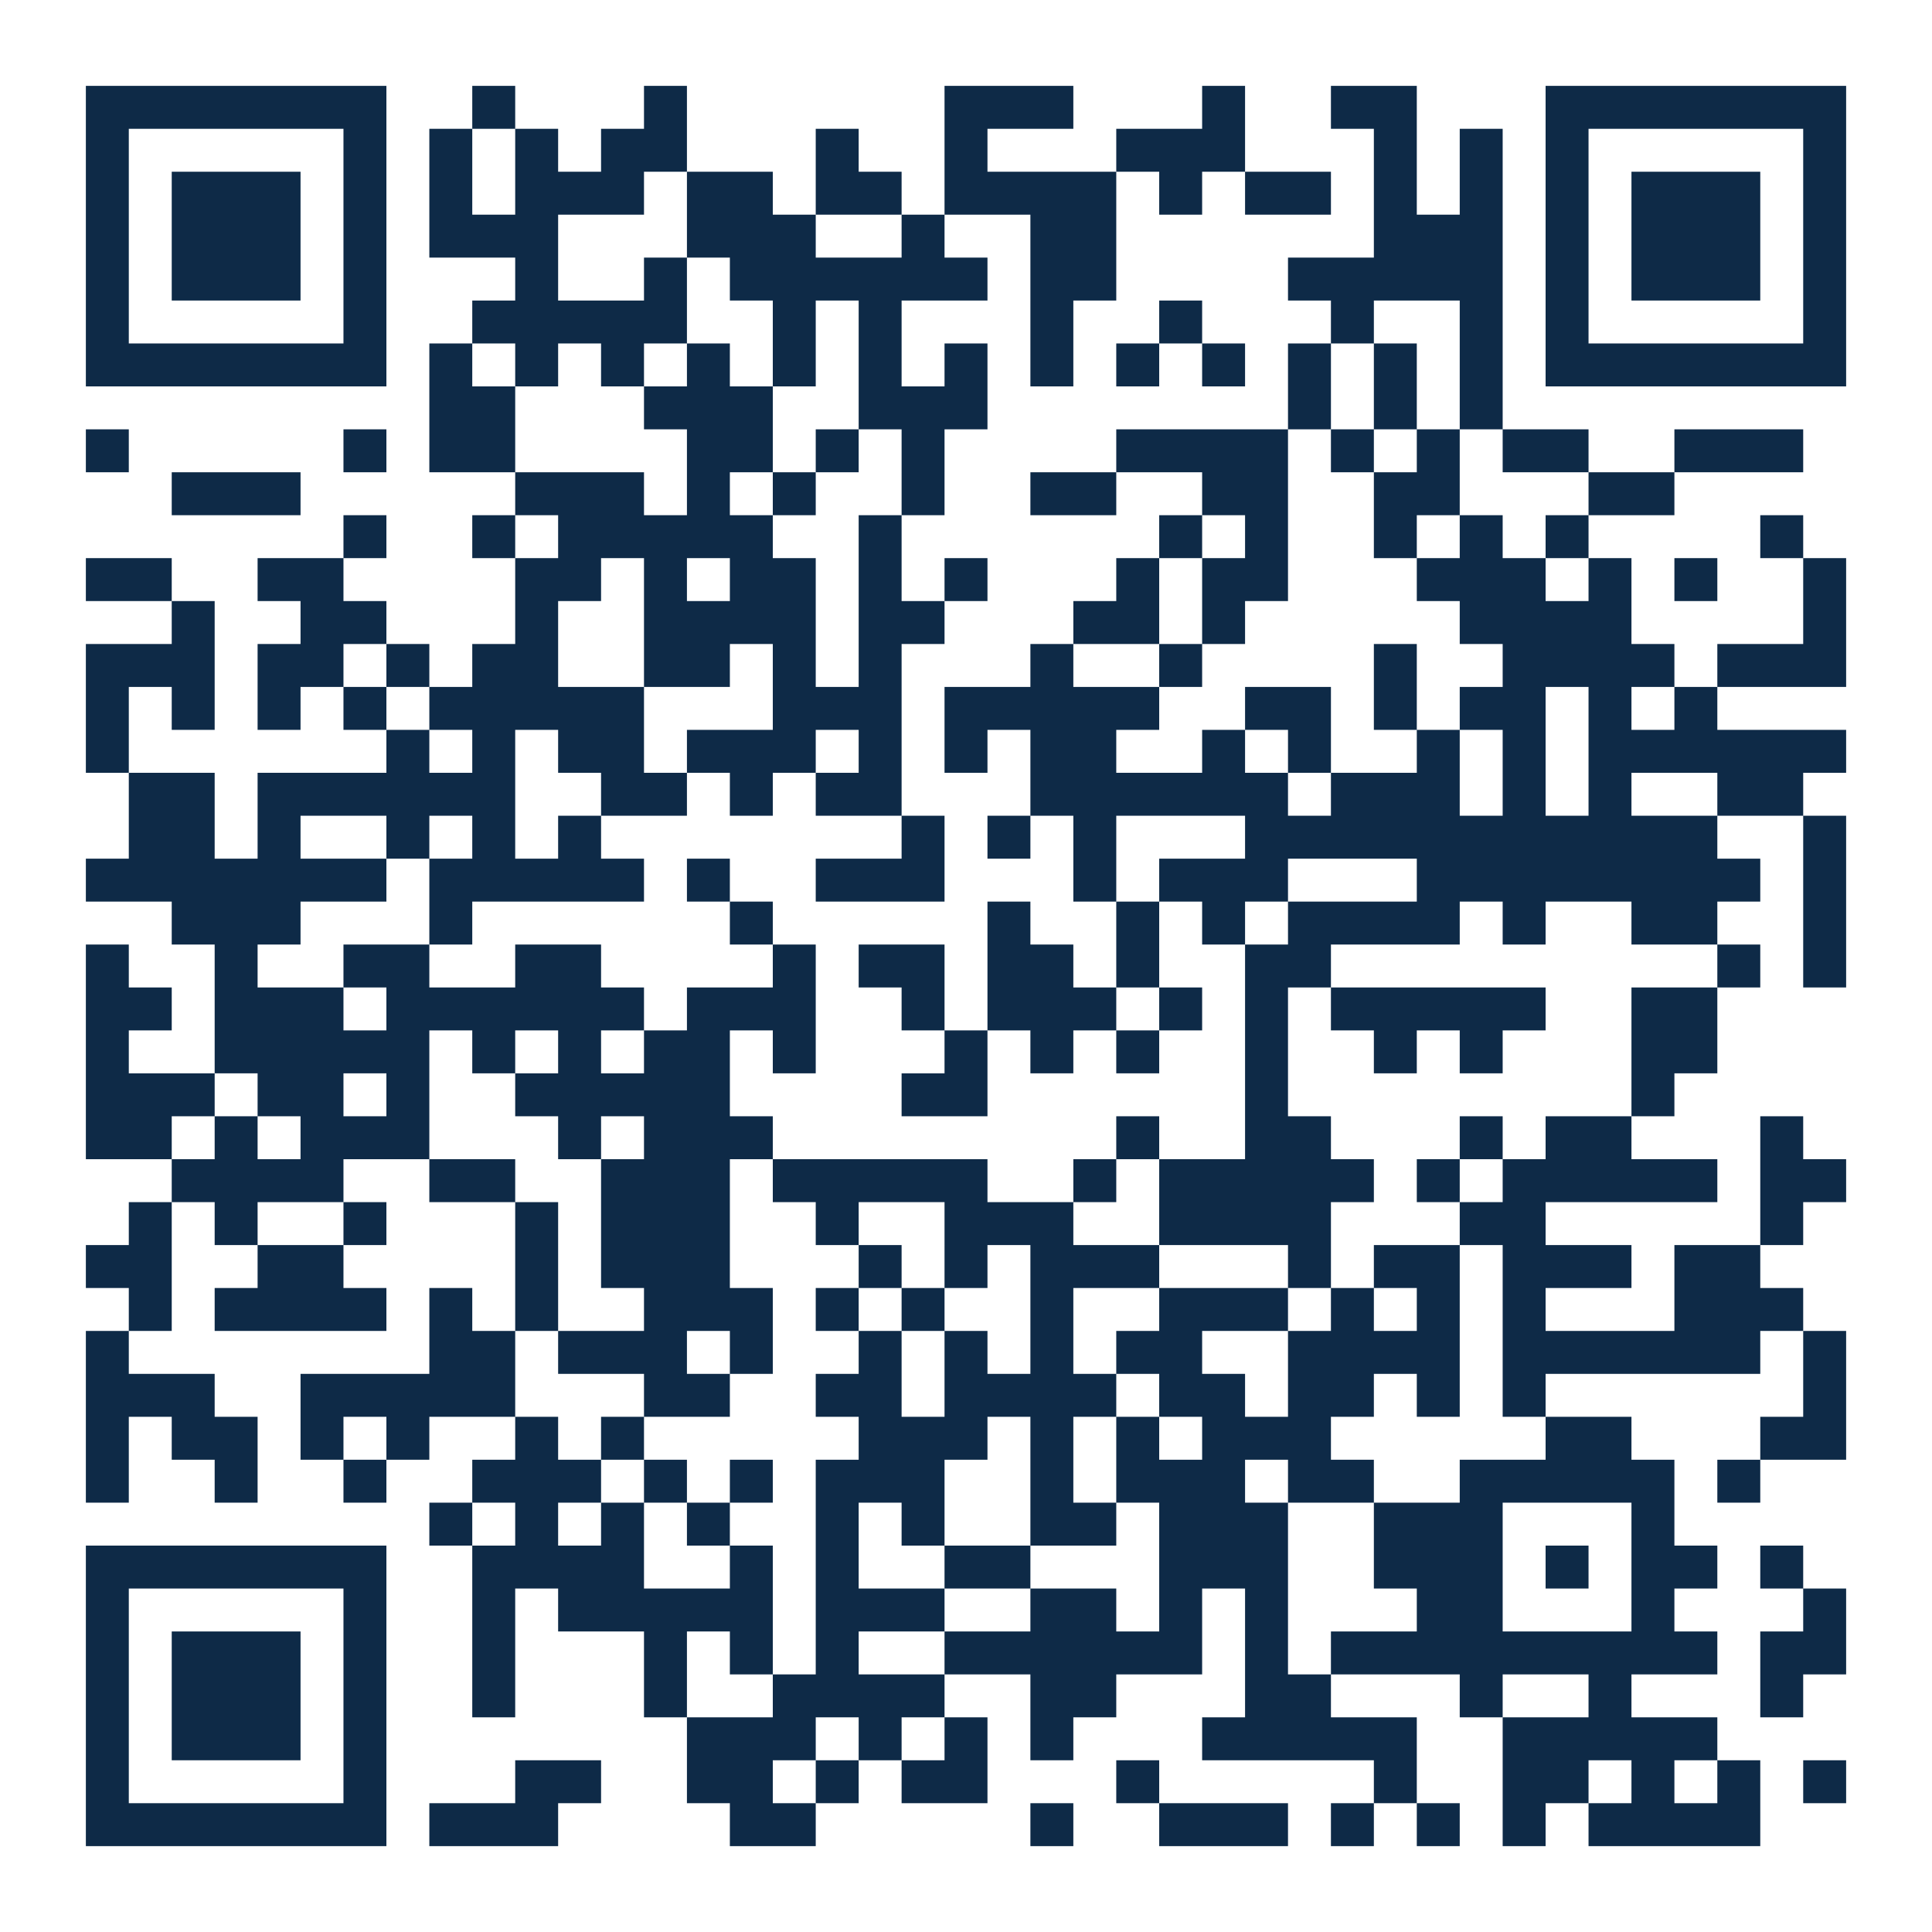
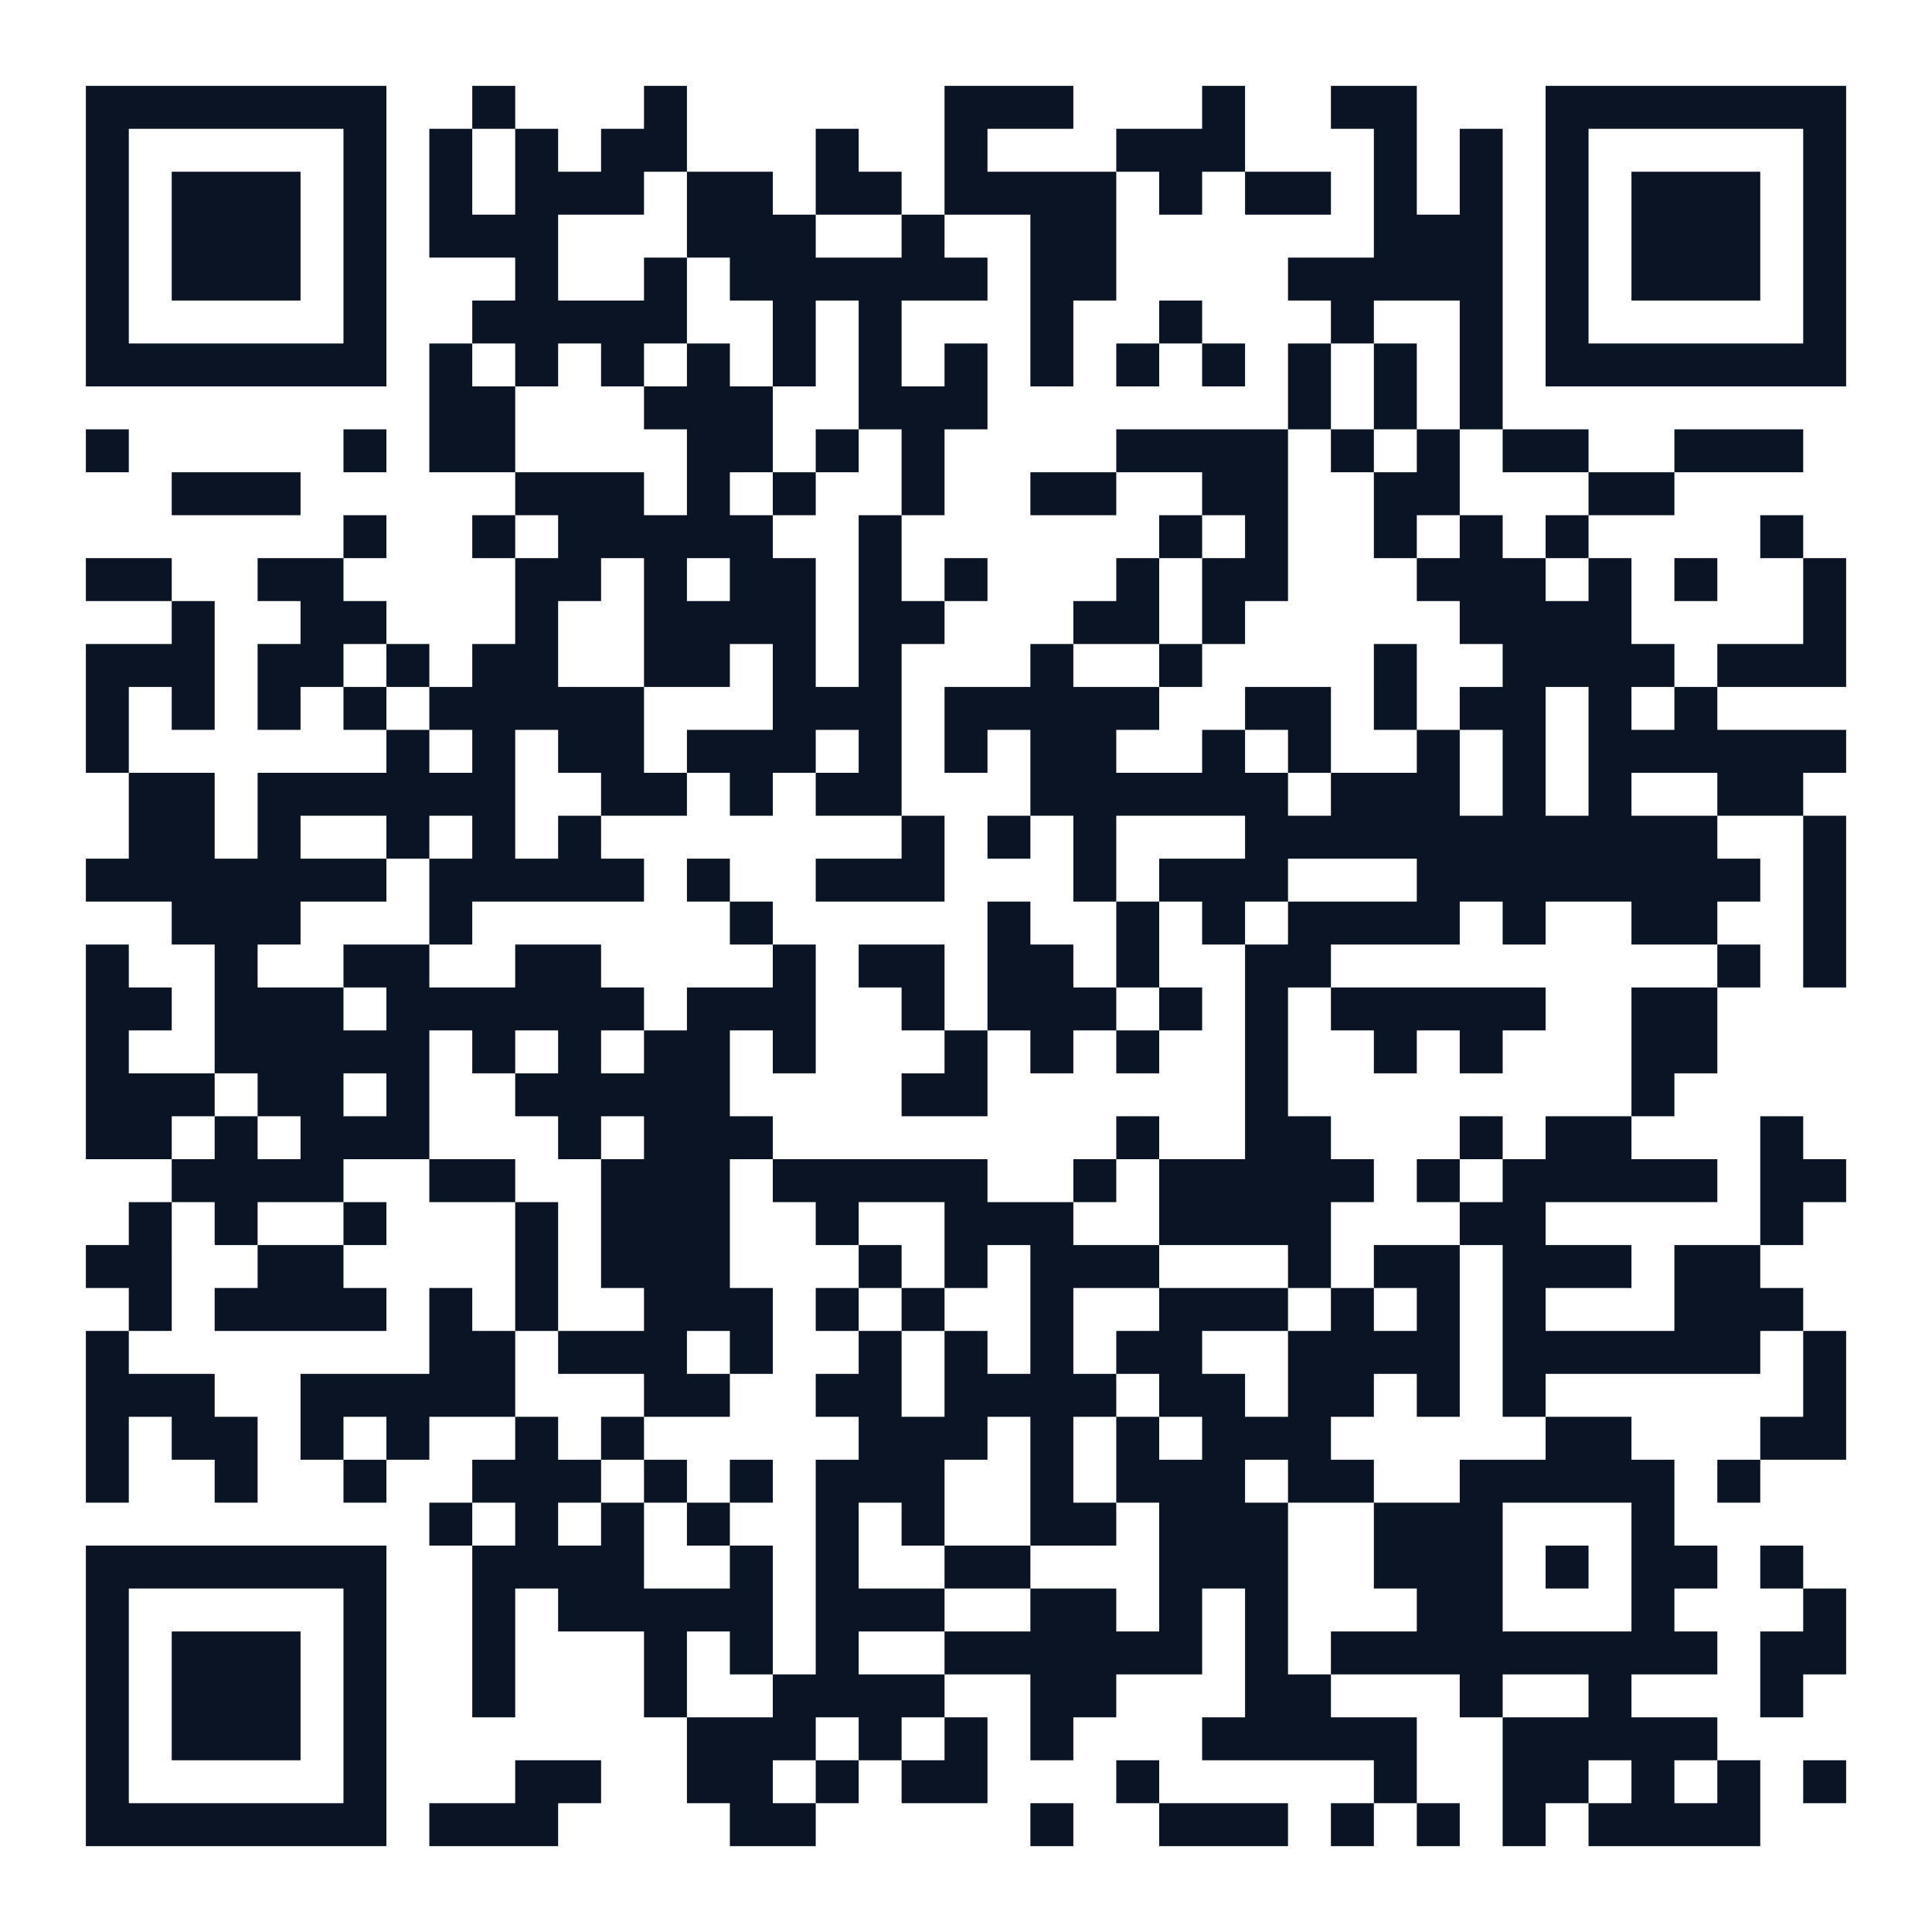
<svg xmlns="http://www.w3.org/2000/svg" width="180" height="180" class="segno">
  <g transform="scale(4)">
    <path fill="#fff" d="M0 0h45v45h-45z" />
-     <path class="qrline" stroke="#0e2a47" d="M2 2.5h7m2 0h1m3 0h1m6 0h3m3 0h1m2 0h2m3 0h7m-41 1h1m5 0h1m1 0h1m1 0h1m1 0h2m3 0h1m2 0h1m3 0h3m3 0h1m1 0h1m1 0h1m5 0h1m-41 1h1m1 0h3m1 0h1m1 0h1m1 0h3m1 0h2m1 0h2m1 0h4m1 0h1m1 0h2m1 0h1m1 0h1m1 0h1m1 0h3m1 0h1m-41 1h1m1 0h3m1 0h1m1 0h3m3 0h3m2 0h1m2 0h2m6 0h3m1 0h1m1 0h3m1 0h1m-41 1h1m1 0h3m1 0h1m3 0h1m2 0h1m1 0h6m1 0h2m4 0h5m1 0h1m1 0h3m1 0h1m-41 1h1m5 0h1m2 0h5m2 0h1m1 0h1m3 0h1m2 0h1m3 0h1m2 0h1m1 0h1m5 0h1m-41 1h7m1 0h1m1 0h1m1 0h1m1 0h1m1 0h1m1 0h1m1 0h1m1 0h1m1 0h1m1 0h1m1 0h1m1 0h1m1 0h1m1 0h7m-33 1h2m3 0h3m2 0h3m7 0h1m1 0h1m1 0h1m-33 1h1m5 0h1m1 0h2m4 0h2m1 0h1m1 0h1m4 0h4m1 0h1m1 0h1m1 0h2m2 0h3m-38 1h3m5 0h3m1 0h1m1 0h1m2 0h1m2 0h2m2 0h2m2 0h2m3 0h2m-31 1h1m2 0h1m1 0h5m2 0h1m6 0h1m1 0h1m2 0h1m1 0h1m1 0h1m4 0h1m-40 1h2m2 0h2m4 0h2m1 0h1m1 0h2m1 0h1m1 0h1m3 0h1m1 0h2m3 0h3m1 0h1m1 0h1m2 0h1m-39 1h1m2 0h2m3 0h1m2 0h4m1 0h2m3 0h2m1 0h1m5 0h4m4 0h1m-41 1h3m1 0h2m1 0h1m1 0h2m2 0h2m1 0h1m1 0h1m3 0h1m2 0h1m4 0h1m2 0h4m1 0h3m-41 1h1m1 0h1m1 0h1m1 0h1m1 0h5m3 0h3m1 0h5m2 0h2m1 0h1m1 0h2m1 0h1m1 0h1m-38 1h1m6 0h1m1 0h1m1 0h2m1 0h3m1 0h1m1 0h1m1 0h2m2 0h1m1 0h1m2 0h1m1 0h1m1 0h6m-40 1h2m1 0h6m2 0h2m1 0h1m1 0h2m3 0h6m1 0h3m1 0h1m1 0h1m2 0h2m-39 1h2m1 0h1m2 0h1m1 0h1m1 0h1m7 0h1m1 0h1m1 0h1m3 0h11m2 0h1m-41 1h7m1 0h5m1 0h1m2 0h3m3 0h1m1 0h3m3 0h8m1 0h1m-39 1h3m3 0h1m6 0h1m5 0h1m2 0h1m1 0h1m1 0h4m1 0h1m2 0h2m2 0h1m-41 1h1m2 0h1m2 0h2m2 0h2m4 0h1m1 0h2m1 0h2m1 0h1m2 0h2m9 0h1m1 0h1m-41 1h2m1 0h3m1 0h6m1 0h3m2 0h1m1 0h3m1 0h1m1 0h1m1 0h5m2 0h2m-38 1h1m2 0h5m1 0h1m1 0h1m1 0h2m1 0h1m3 0h1m1 0h1m1 0h1m2 0h1m2 0h1m1 0h1m3 0h2m-38 1h3m1 0h2m1 0h1m2 0h5m4 0h2m6 0h1m8 0h1m-37 1h2m1 0h1m1 0h3m3 0h1m1 0h3m8 0h1m2 0h2m3 0h1m1 0h2m3 0h1m-38 1h4m2 0h2m2 0h3m1 0h5m2 0h1m1 0h5m1 0h1m1 0h5m1 0h2m-40 1h1m1 0h1m2 0h1m3 0h1m1 0h3m2 0h1m2 0h3m2 0h4m3 0h2m5 0h1m-40 1h2m2 0h2m4 0h1m1 0h3m3 0h1m1 0h1m1 0h3m3 0h1m1 0h2m1 0h3m1 0h2m-38 1h1m1 0h4m1 0h1m1 0h1m2 0h3m1 0h1m1 0h1m2 0h1m2 0h3m1 0h1m1 0h1m1 0h1m3 0h3m-40 1h1m7 0h2m1 0h3m1 0h1m2 0h1m1 0h1m1 0h1m1 0h2m2 0h4m1 0h6m1 0h1m-41 1h3m2 0h5m3 0h2m2 0h2m1 0h4m1 0h2m1 0h2m1 0h1m1 0h1m6 0h1m-41 1h1m1 0h2m1 0h1m1 0h1m2 0h1m1 0h1m5 0h3m1 0h1m1 0h1m1 0h3m5 0h2m3 0h2m-41 1h1m2 0h1m2 0h1m2 0h3m1 0h1m1 0h1m1 0h3m2 0h1m1 0h3m1 0h2m2 0h5m1 0h1m-31 1h1m1 0h1m1 0h1m1 0h1m2 0h1m1 0h1m2 0h2m1 0h3m2 0h3m3 0h1m-37 1h7m2 0h4m2 0h1m1 0h1m2 0h2m3 0h3m2 0h3m1 0h1m1 0h2m1 0h1m-40 1h1m5 0h1m2 0h1m1 0h5m1 0h3m2 0h2m1 0h1m1 0h1m3 0h2m3 0h1m3 0h1m-41 1h1m1 0h3m1 0h1m2 0h1m3 0h1m1 0h1m1 0h1m2 0h6m1 0h1m1 0h9m1 0h2m-41 1h1m1 0h3m1 0h1m2 0h1m3 0h1m2 0h4m2 0h2m3 0h2m3 0h1m2 0h1m3 0h1m-40 1h1m1 0h3m1 0h1m7 0h3m1 0h1m1 0h1m1 0h1m3 0h5m2 0h5m-38 1h1m5 0h1m3 0h2m2 0h2m1 0h1m1 0h2m3 0h1m5 0h1m2 0h2m1 0h1m1 0h1m1 0h1m-41 1h7m1 0h3m4 0h2m5 0h1m2 0h3m1 0h1m1 0h1m1 0h1m1 0h4" />
+     <path class="qrline" stroke="#0b1424" d="M2 2.5h7m2 0h1m3 0h1m6 0h3m3 0h1m2 0h2m3 0h7m-41 1h1m5 0h1m1 0h1m1 0h1m1 0h2m3 0h1m2 0h1m3 0h3m3 0h1m1 0h1m1 0h1m5 0h1m-41 1h1m1 0h3m1 0h1m1 0h1m1 0h3m1 0h2m1 0h2m1 0h4m1 0h1m1 0h2m1 0h1m1 0h1m1 0h1m1 0h3m1 0h1m-41 1h1m1 0h3m1 0h1m1 0h3m3 0h3m2 0h1m2 0h2m6 0h3m1 0h1m1 0h3m1 0h1m-41 1h1m1 0h3m1 0h1m3 0h1m2 0h1m1 0h6m1 0h2m4 0h5m1 0h1m1 0h3m1 0h1m-41 1h1m5 0h1m2 0h5m2 0h1m1 0h1m3 0h1m2 0h1m3 0h1m2 0h1m1 0h1m5 0h1m-41 1h7m1 0h1m1 0h1m1 0h1m1 0h1m1 0h1m1 0h1m1 0h1m1 0h1m1 0h1m1 0h1m1 0h1m1 0h1m1 0h1m1 0h7m-33 1h2m3 0h3m2 0h3m7 0h1m1 0h1m1 0h1m-33 1h1m5 0h1m1 0h2m4 0h2m1 0h1m1 0h1m4 0h4m1 0h1m1 0h1m1 0h2m2 0h3m-38 1h3m5 0h3m1 0h1m1 0h1m2 0h1m2 0h2m2 0h2m2 0h2m3 0h2m-31 1h1m2 0h1m1 0h5m2 0h1m6 0h1m1 0h1m2 0h1m1 0h1m1 0h1m4 0h1m-40 1h2m2 0h2m4 0h2m1 0h1m1 0h2m1 0h1m1 0h1m3 0h1m1 0h2m3 0h3m1 0h1m1 0h1m2 0h1m-39 1h1m2 0h2m3 0h1m2 0h4m1 0h2m3 0h2m1 0h1m5 0h4m4 0h1m-41 1h3m1 0h2m1 0h1m1 0h2m2 0h2m1 0h1m1 0h1m3 0h1m2 0h1m4 0h1m2 0h4m1 0h3m-41 1h1m1 0h1m1 0h1m1 0h1m1 0h5m3 0h3m1 0h5m2 0h2m1 0h1m1 0h2m1 0h1m1 0h1m-38 1h1m6 0h1m1 0h1m1 0h2m1 0h3m1 0h1m1 0h1m1 0h2m2 0h1m1 0h1m2 0h1m1 0h1m1 0h6m-40 1h2m1 0h6m2 0h2m1 0h1m1 0h2m3 0h6m1 0h3m1 0h1m1 0h1m2 0h2m-39 1h2m1 0h1m2 0h1m1 0h1m1 0h1m7 0h1m1 0h1m1 0h1m3 0h11m2 0h1m-41 1h7m1 0h5m1 0h1m2 0h3m3 0h1m1 0h3m3 0h8m1 0h1m-39 1h3m3 0h1m6 0h1m5 0h1m2 0h1m1 0h1m1 0h4m1 0h1m2 0h2m2 0h1m-41 1h1m2 0h1m2 0h2m2 0h2m4 0h1m1 0h2m1 0h2m1 0h1m2 0h2m9 0h1m1 0h1m-41 1h2m1 0h3m1 0h6m1 0h3m2 0h1m1 0h3m1 0h1m1 0h1m1 0h5m2 0h2m-38 1h1m2 0h5m1 0h1m1 0h1m1 0h2m1 0h1m3 0h1m1 0h1m1 0h1m2 0h1m2 0h1m1 0h1m3 0h2m-38 1h3m1 0h2m1 0h1m2 0h5m4 0h2m6 0h1m8 0h1m-37 1h2m1 0h1m1 0h3m3 0h1m1 0h3m8 0h1m2 0h2m3 0h1m1 0h2m3 0h1m-38 1h4m2 0h2m2 0h3m1 0h5m2 0h1m1 0h5m1 0h1m1 0h5m1 0h2m-40 1h1m1 0h1m2 0h1m3 0h1m1 0h3m2 0h1m2 0h3m2 0h4m3 0h2m5 0h1m-40 1h2m2 0h2m4 0h1m1 0h3m3 0h1m1 0h1m1 0h3m3 0h1m1 0h2m1 0h3m1 0h2m-38 1h1m1 0h4m1 0h1m1 0h1m2 0h3m1 0h1m1 0h1m2 0h1m2 0h3m1 0h1m1 0h1m1 0h1m3 0h3m-40 1h1m7 0h2m1 0h3m1 0h1m2 0h1m1 0h1m1 0h1m1 0h2m2 0h4m1 0h6m1 0h1m-41 1h3m2 0h5m3 0h2m2 0h2m1 0h4m1 0h2m1 0h2m1 0h1m1 0h1m6 0h1m-41 1h1m1 0h2m1 0h1m1 0h1m2 0h1m1 0h1m5 0h3m1 0h1m1 0h1m1 0h3m5 0h2m3 0h2m-41 1h1m2 0h1m2 0h1m2 0h3m1 0h1m1 0h1m1 0h3m2 0h1m1 0h3m1 0h2m2 0h5m1 0h1m-31 1h1m1 0h1m1 0h1m1 0h1m2 0h1m1 0h1m2 0h2m1 0h3m2 0h3m3 0h1m-37 1h7m2 0h4m2 0h1m1 0h1m2 0h2m3 0h3m2 0h3m1 0h1m1 0h2m1 0h1m-40 1h1m5 0h1m2 0h1m1 0h5m1 0h3m2 0h2m1 0h1m1 0h1m3 0h2m3 0h1m3 0h1m-41 1h1m1 0h3m1 0h1m2 0h1m3 0h1m1 0h1m1 0h1m2 0h6m1 0h1m1 0h9m1 0h2m-41 1h1m1 0h3m1 0h1m2 0h1m3 0h1m2 0h4m2 0h2m3 0h2m3 0h1m2 0h1m3 0h1m-40 1h1m1 0h3m1 0h1m7 0h3m1 0h1m1 0h1m1 0h1m3 0h5m2 0h5m-38 1h1m5 0h1m3 0h2m2 0h2m1 0h1m1 0h2m3 0h1m5 0h1m2 0h2m1 0h1m1 0h1m1 0h1m-41 1h7m1 0h3m4 0h2m5 0h1m2 0h3m1 0h1m1 0h1m1 0h1m1 0h4" />
  </g>
</svg>
